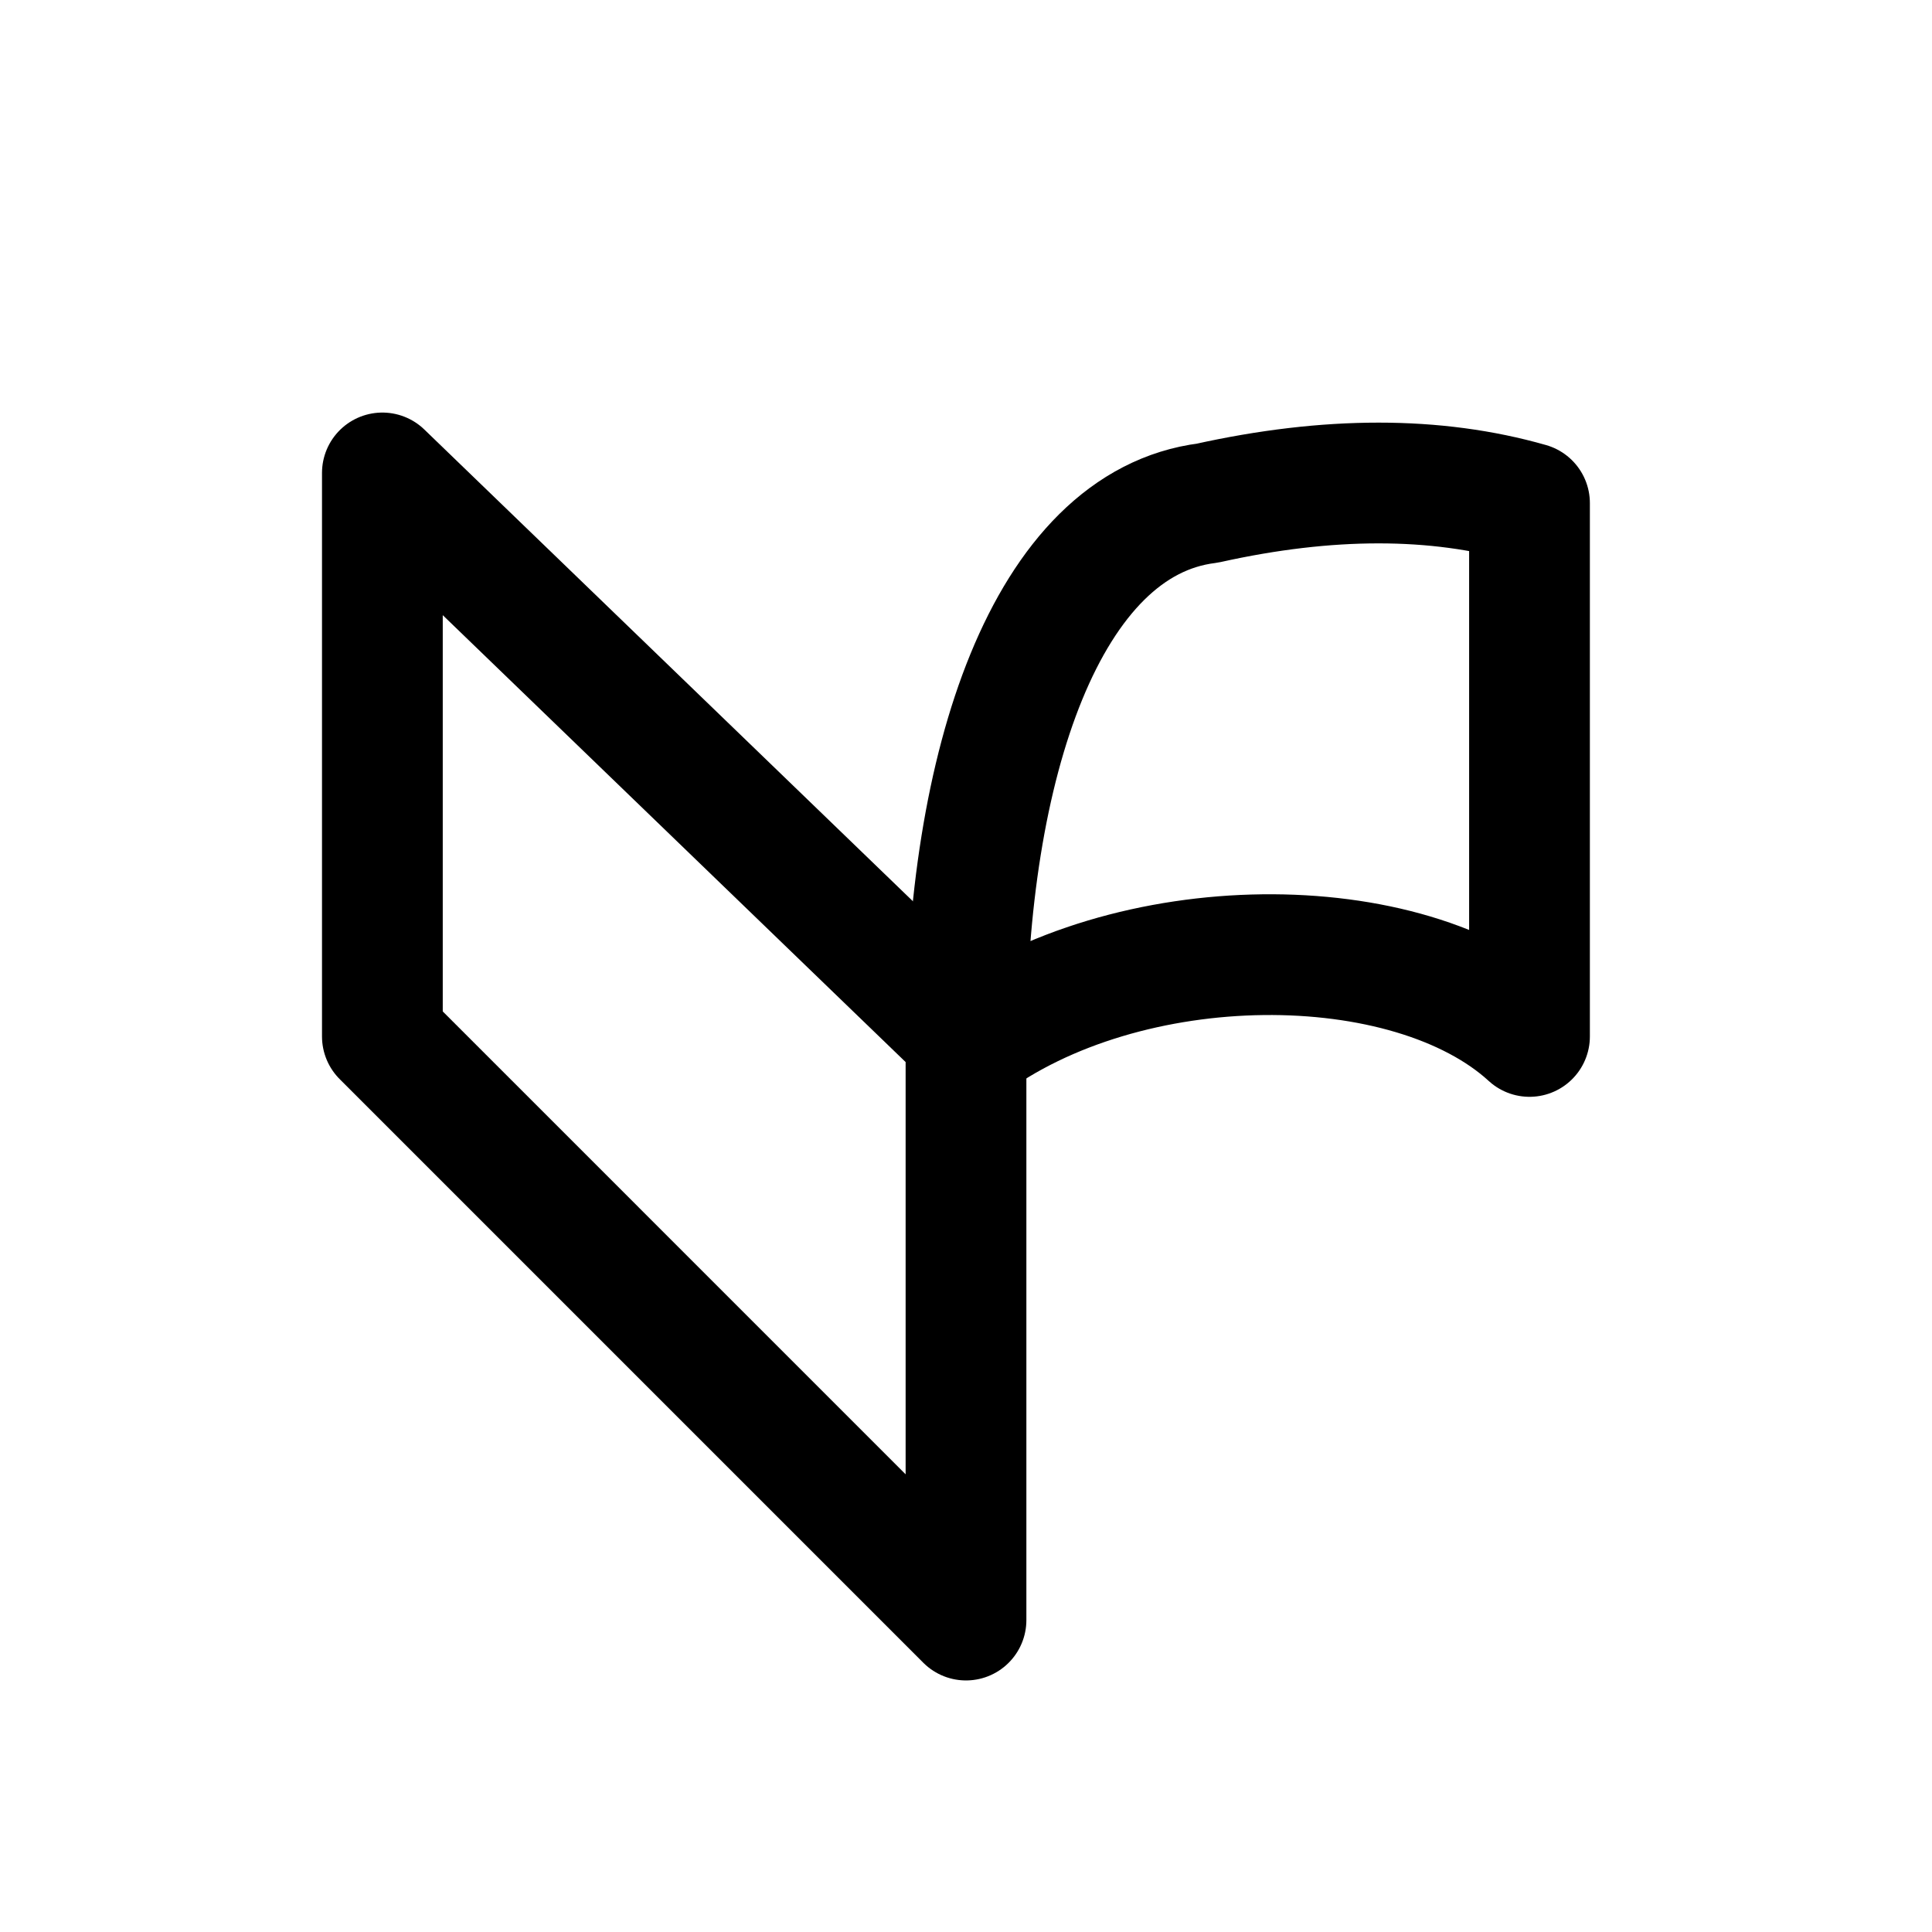
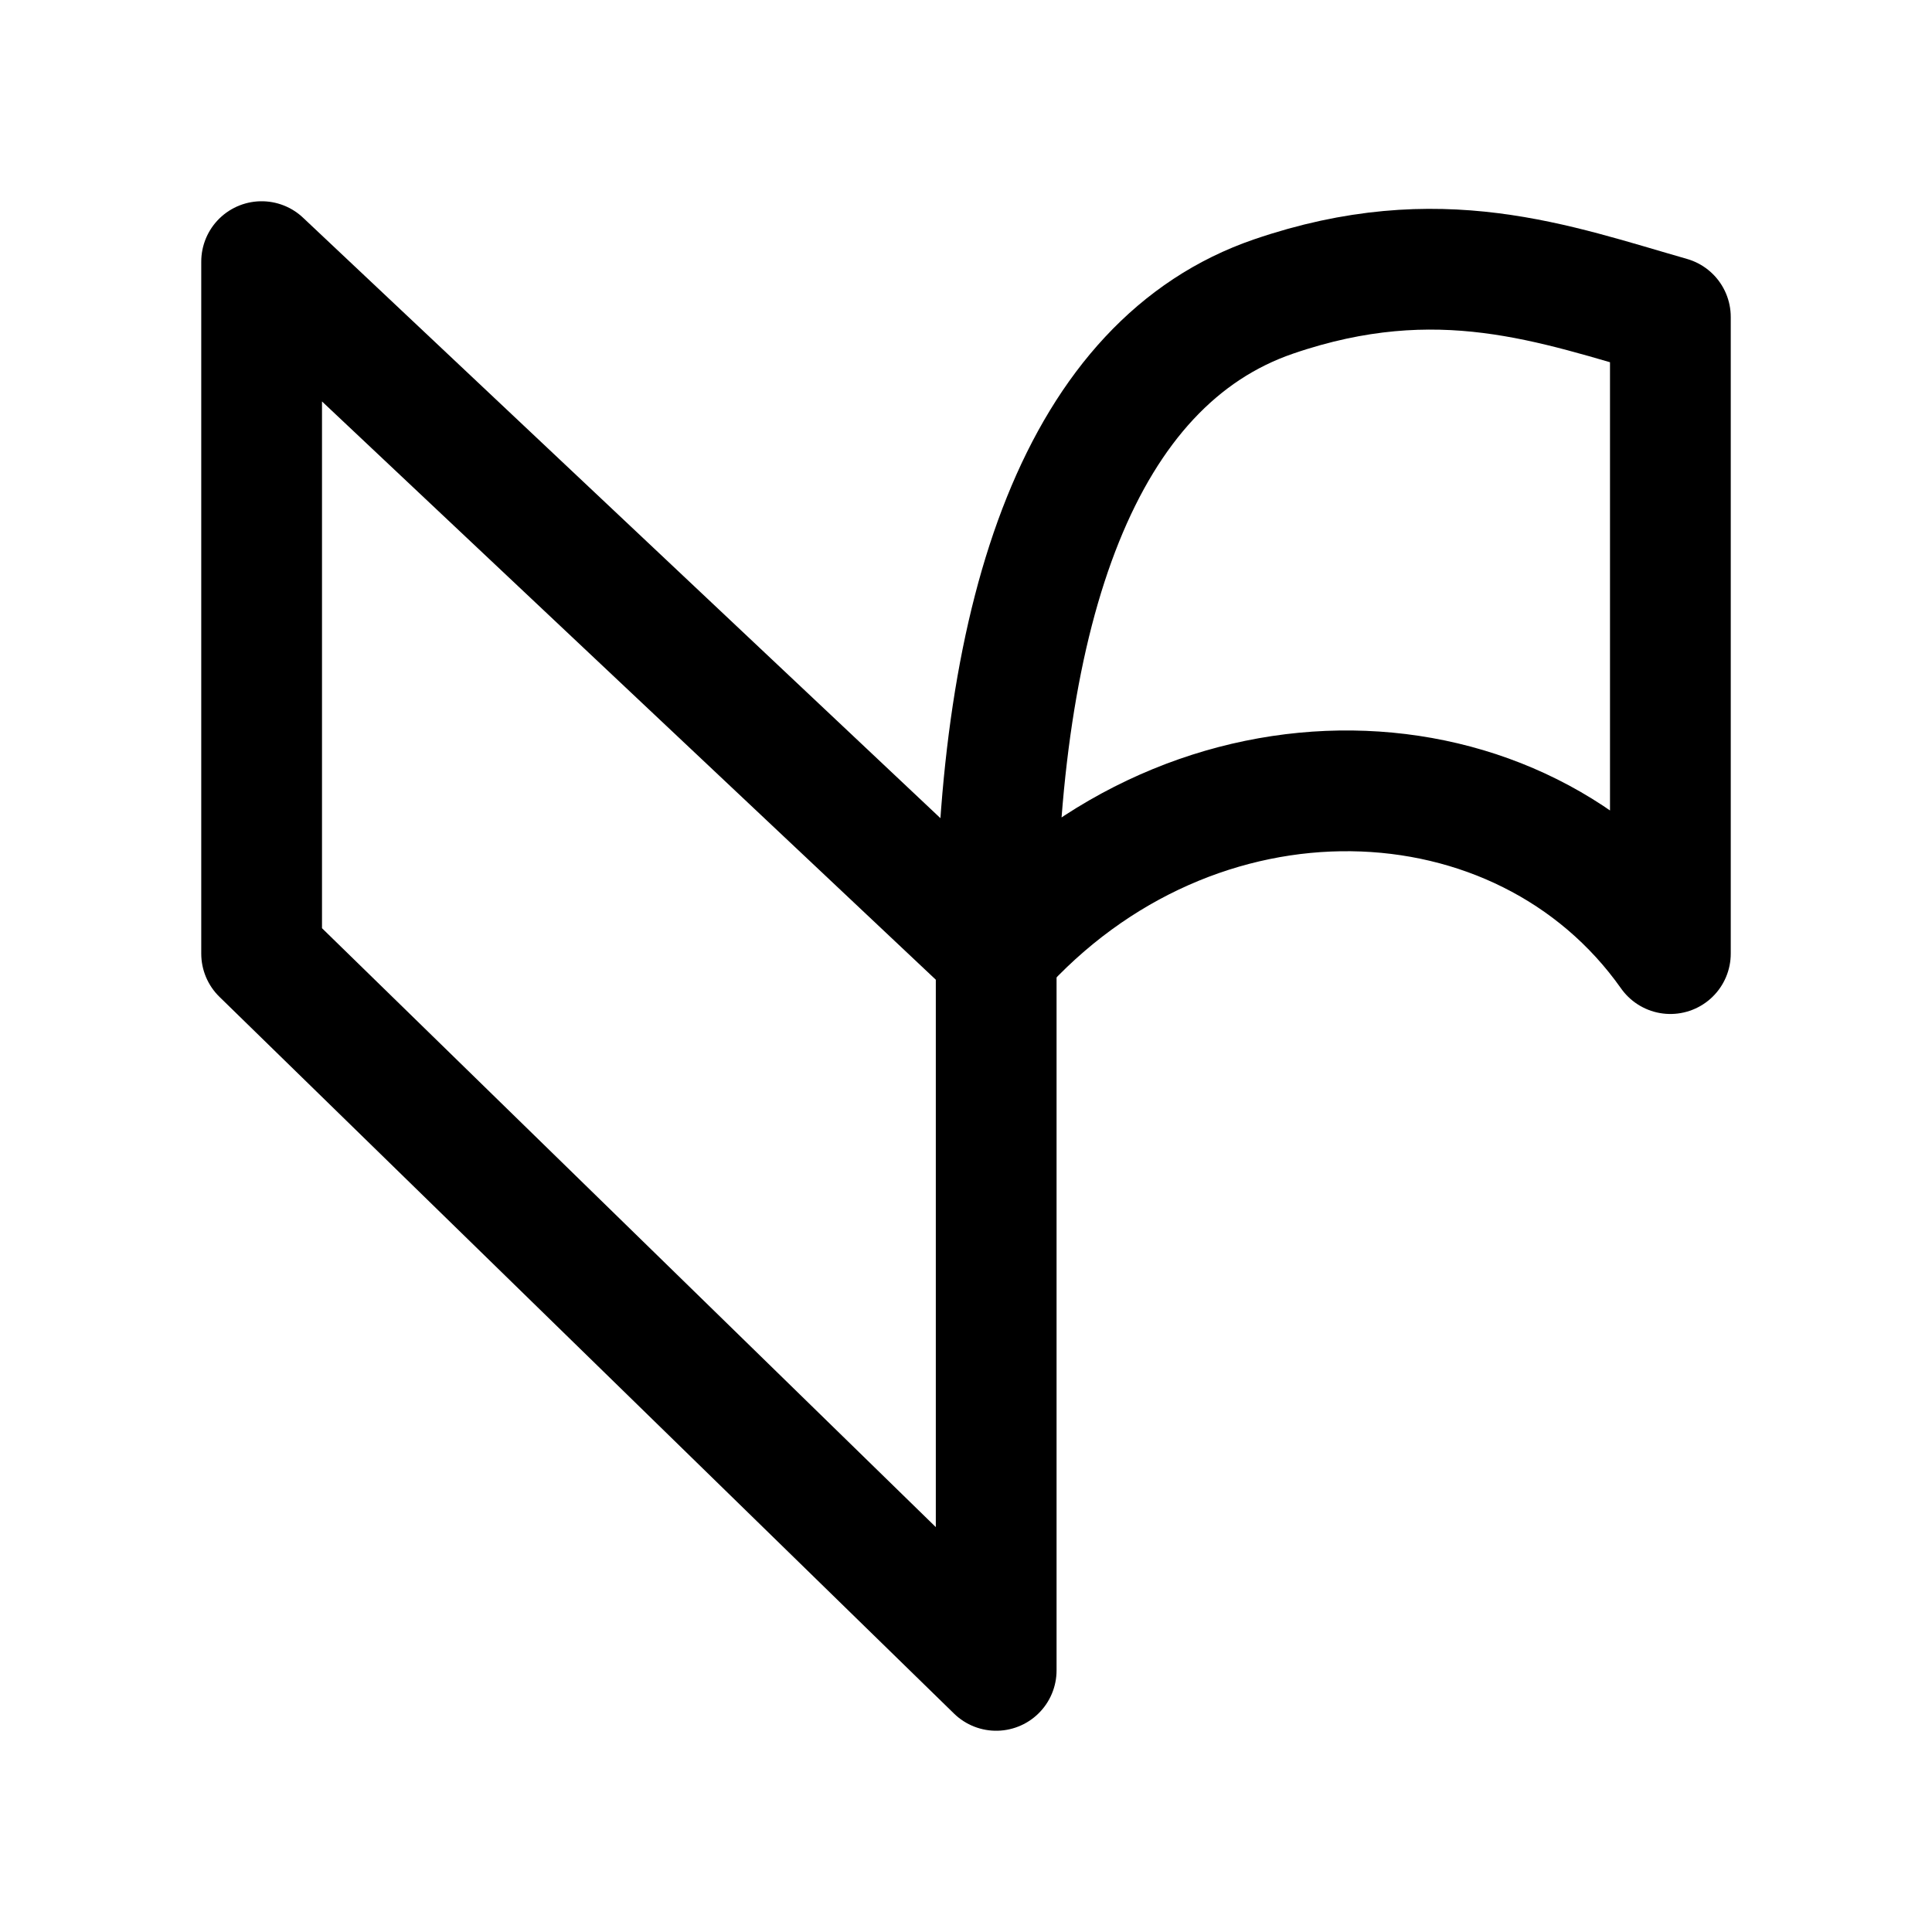
- <svg xmlns="http://www.w3.org/2000/svg" width="192" height="192" fill="none" stroke="#000" stroke-linecap="round" stroke-linejoin="round" stroke-width="12">
-   <path d="M38,47 L38,103 L96,161 L96,103 Z" />
-   <path d="M96,104 C96,76 104,52 120,50 Q138,46 152,50 L152,103 C140,92 112,92 96,104 Z" />
+ <svg xmlns="http://www.w3.org/2000/svg" width="192" height="192" viewBox="0 0 192 192" fill="none">
+   <path d="M26 26V94.772L99 166V94.772L26 26Z" stroke="black" stroke-width="12" stroke-linecap="round" stroke-linejoin="round" />
+   <path d="M99 94.768C99 60.268 107.5 36 126.571 29.464C143 23.834 154.5 28.214 166 31.5V94.768C151.214 73.821 118.714 72.589 99 94.768Z" stroke="black" stroke-width="12" stroke-linecap="round" stroke-linejoin="round" />
</svg>
